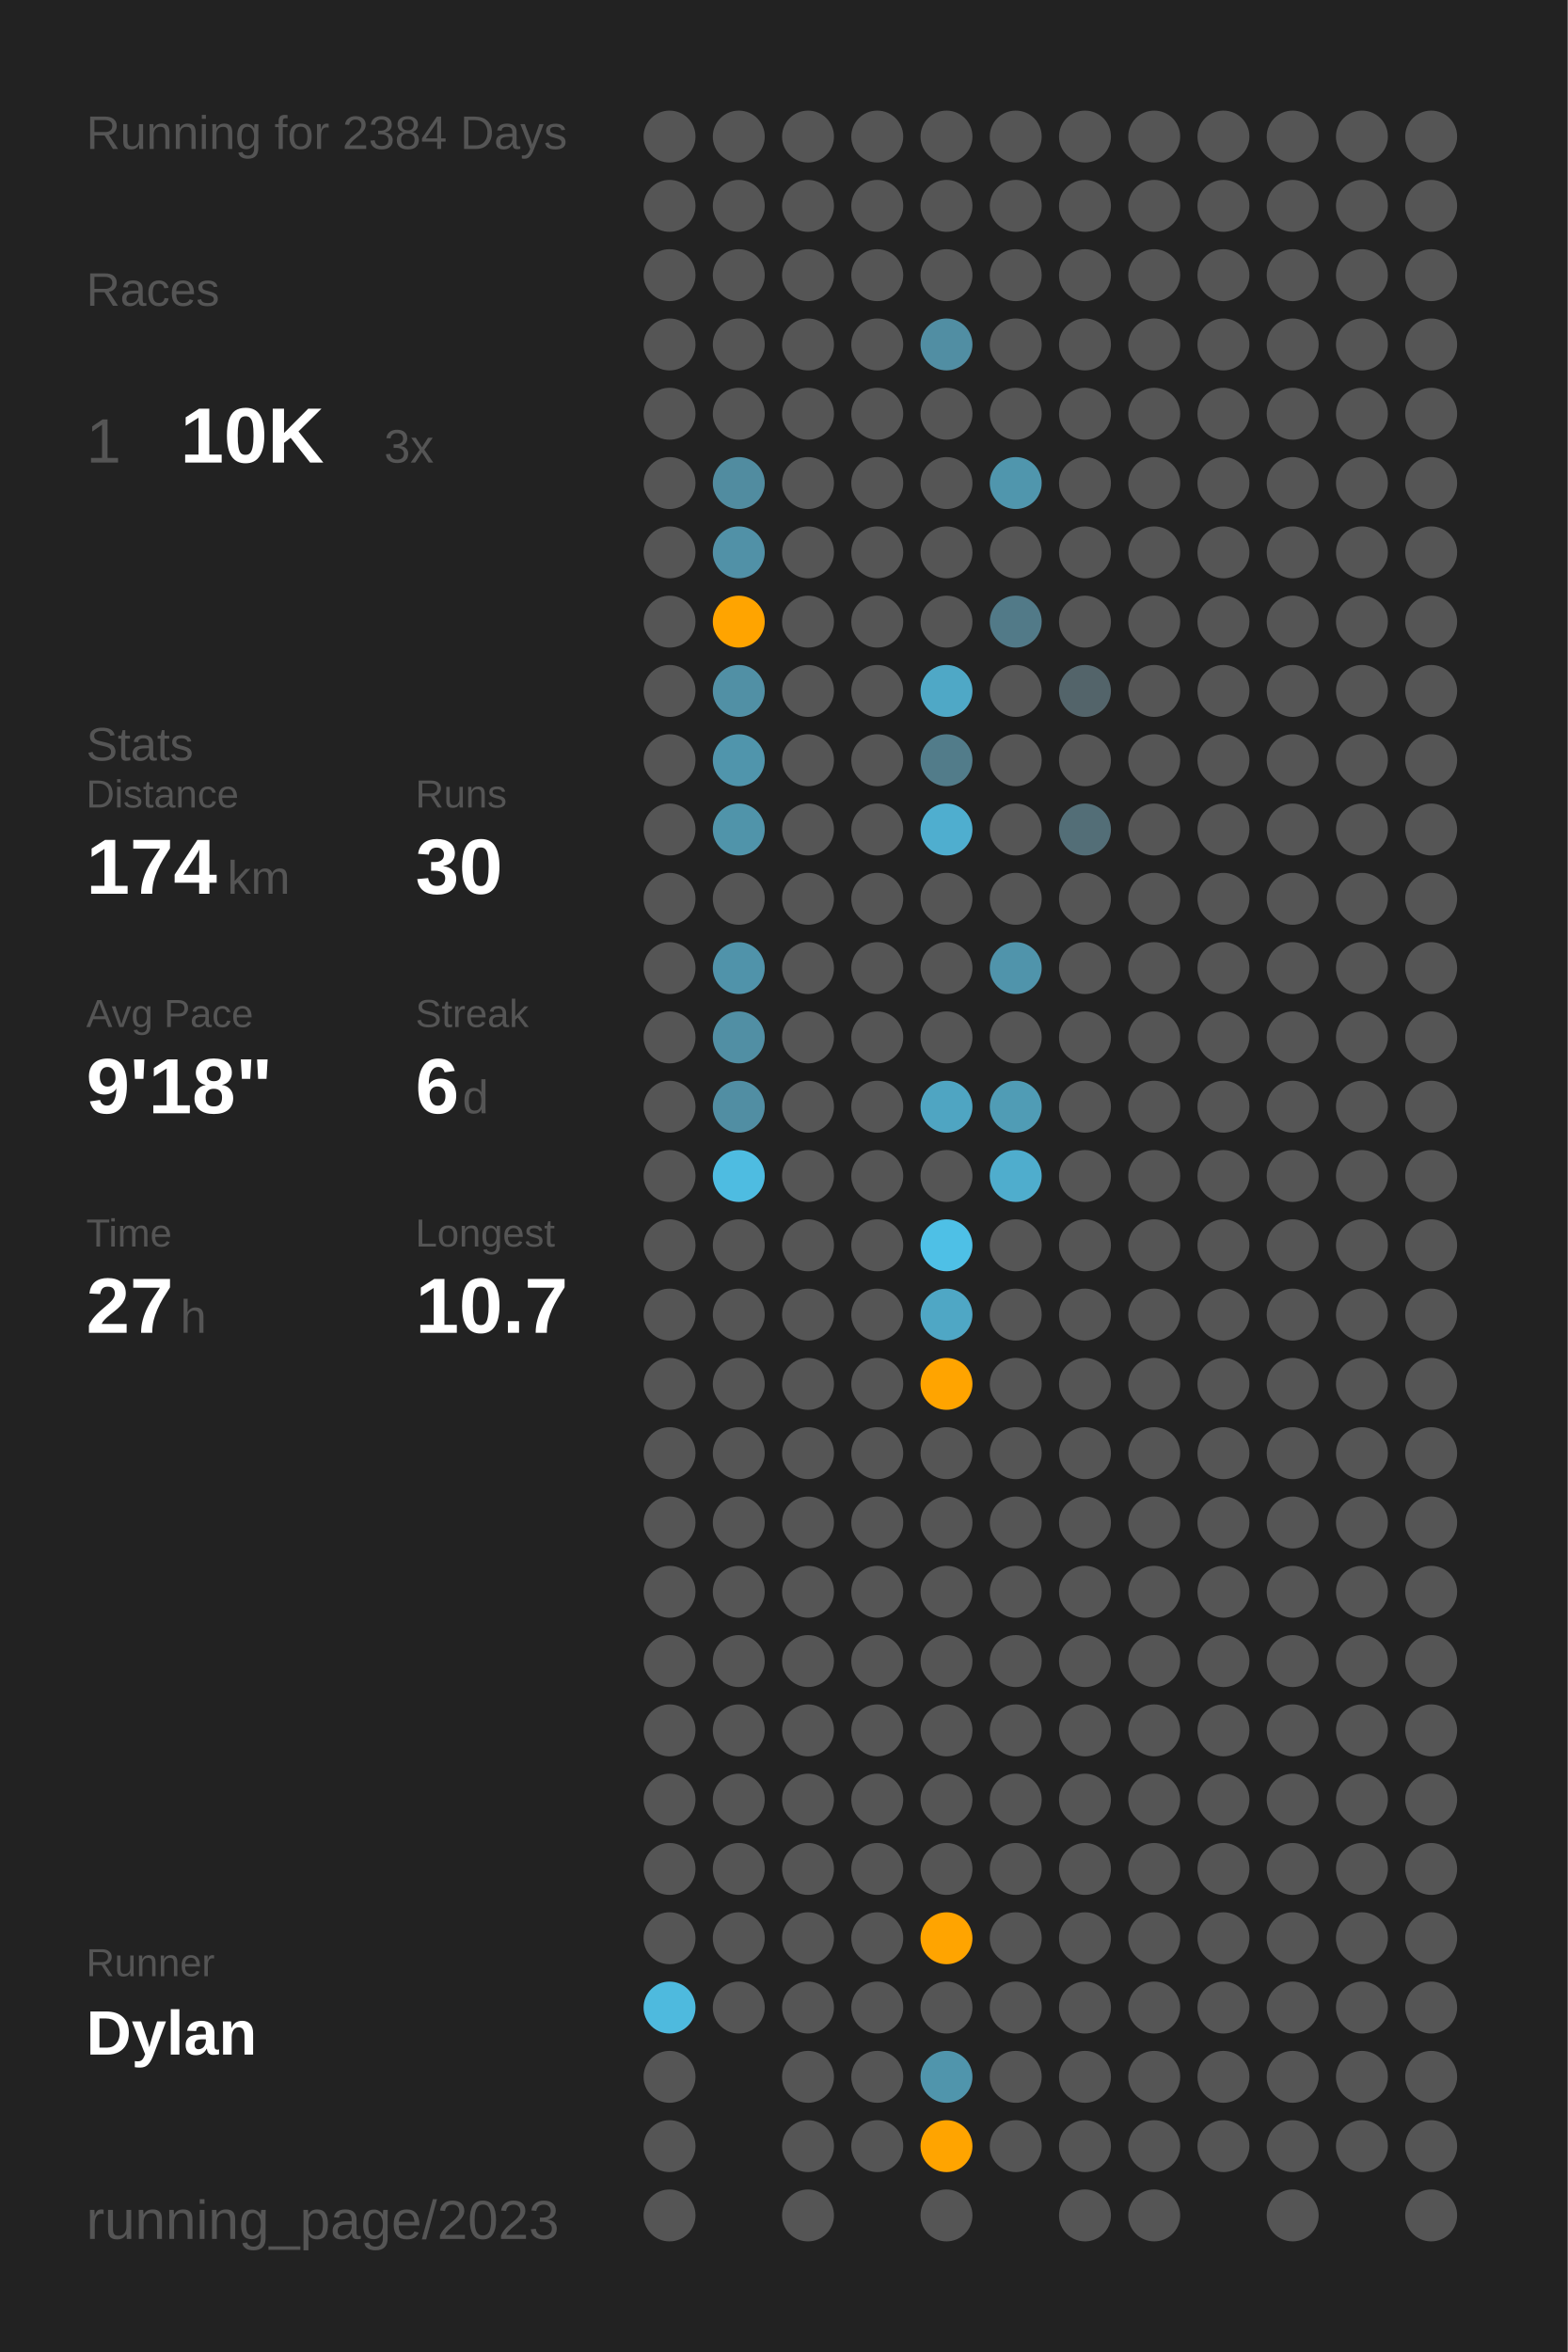
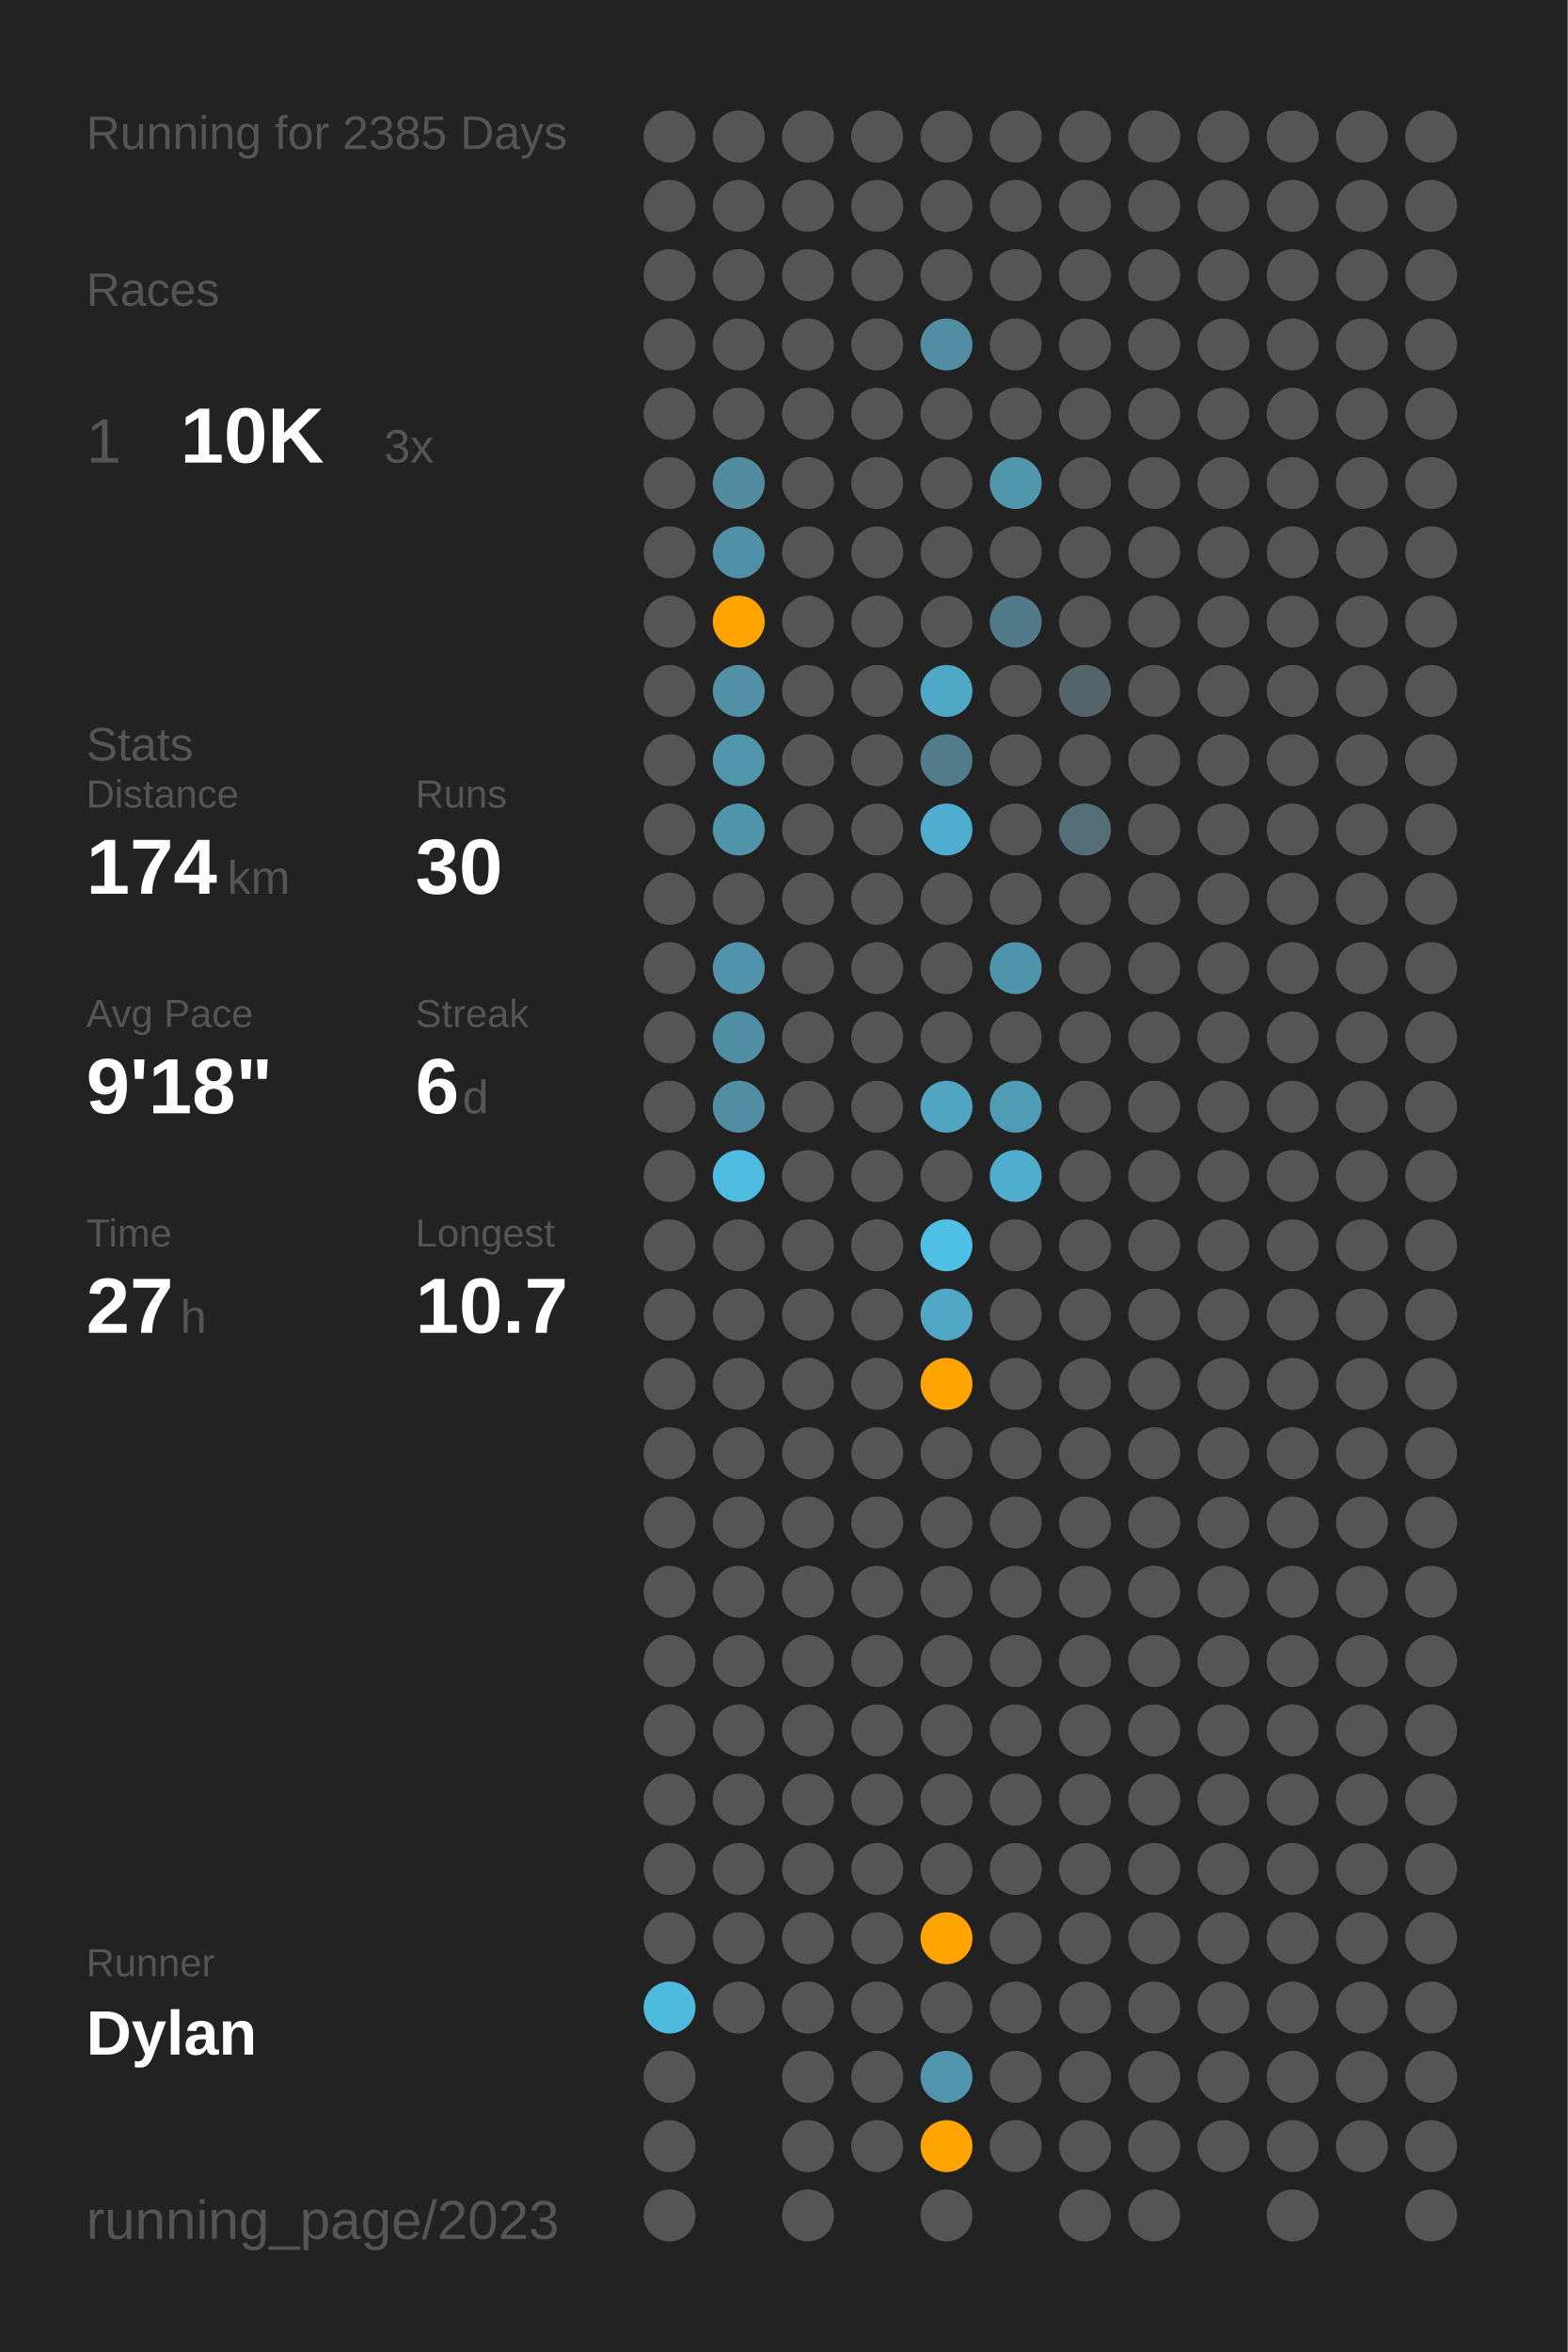
<svg xmlns="http://www.w3.org/2000/svg" baseProfile="full" class="activity-poster" data-activity-mode="running" data-poster-role="poster" data-poster-type="year_summary" height="300mm" version="1.1" viewBox="0,0,200,300" width="200mm">
  <defs />
  <rect class="poster-background" data-poster-role="background" fill="#222222" height="300" stroke="none" width="200" x="0" y="0" />
-   <text fill="#555555" style="font-size:6px; font-family:Arial;" x="11" y="19">Running for 2384 Days</text>
+   <text fill="#555555" style="font-size:6px; font-family:Arial;" x="11" y="19">Running for 2385 Days</text>
  <text fill="#555555" style="font-size:6px; font-family:Arial;" x="11" y="39">Races</text>
  <text fill="#555555" style="font-size:8px; font-family:Arial;" x="11" y="59">1</text>
  <text fill="#FFFFFF" style="font-size:10px; font-family:Arial; font-weight:bold;" x="23" y="59">10K</text>
  <text fill="#555555" style="font-size:6px; font-family:Arial;" x="49" y="59">3x</text>
  <text fill="#555555" style="font-size:6px; font-family:Arial;" x="11" y="97">Stats</text>
  <text fill="#555555" style="font-size:5px; font-family:Arial;" x="11" y="103">Distance</text>
  <text fill="#FFFFFF" style="font-size:10px; font-family:Arial; font-weight:bold;" x="11" y="114">174</text>
  <text fill="#555555" style="font-size:6px; font-family:Arial;" x="29" y="114">km</text>
  <text fill="#555555" style="font-size:5px; font-family:Arial;" x="53" y="103">Runs</text>
  <text fill="#FFFFFF" style="font-size:10px; font-family:Arial; font-weight:bold;" x="53" y="114">30</text>
  <text fill="#555555" style="font-size:5px; font-family:Arial;" x="11" y="131">Avg Pace</text>
  <text fill="#FFFFFF" style="font-size:10px; font-family:Arial; font-weight:bold;" x="11" y="142">9'18"</text>
  <text fill="#555555" style="font-size:5px; font-family:Arial;" x="53" y="131">Streak</text>
  <text fill="#FFFFFF" style="font-size:10px; font-family:Arial; font-weight:bold;" x="53" y="142">6</text>
  <text fill="#555555" style="font-size:6px; font-family:Arial;" x="59" y="142">d</text>
  <text fill="#555555" style="font-size:5px; font-family:Arial;" x="11" y="159">Time</text>
  <text fill="#FFFFFF" style="font-size:10px; font-family:Arial; font-weight:bold;" x="11" y="170">27</text>
  <text fill="#555555" style="font-size:6px; font-family:Arial;" x="23" y="170">h</text>
  <text fill="#555555" style="font-size:5px; font-family:Arial;" x="53" y="159">Longest</text>
  <text fill="#FFFFFF" style="font-size:10px; font-family:Arial; font-weight:bold;" x="53" y="170">10.7</text>
  <text fill="#555555" style="font-size:5px; font-family:Arial;" x="11" y="252.065">Runner</text>
  <text fill="#FFFFFF" style="font-size:8px; font-family:Arial; font-weight:bold;" x="11" y="262.065">Dylan</text>
  <text fill="#555555" style="font-size:7px; font-family:Arial;" x="11" y="285.581">running_page/2023</text>
  <circle cx="85.417" cy="17.419" fill="#555555" r="3.312" />
  <circle cx="85.417" cy="26.258" fill="#555555" r="3.312" />
  <circle cx="85.417" cy="35.097" fill="#555555" r="3.312" />
  <circle cx="85.417" cy="43.935" fill="#555555" r="3.312" />
  <circle cx="85.417" cy="52.774" fill="#555555" r="3.312" />
  <circle cx="85.417" cy="61.613" fill="#555555" r="3.312" />
  <circle cx="85.417" cy="70.452" fill="#555555" r="3.312" />
  <circle cx="85.417" cy="79.29" fill="#555555" r="3.312" />
  <circle cx="85.417" cy="88.129" fill="#555555" r="3.312" />
  <circle cx="85.417" cy="96.968" fill="#555555" r="3.312" />
  <circle cx="85.417" cy="105.806" fill="#555555" r="3.312" />
  <circle cx="85.417" cy="114.645" fill="#555555" r="3.312" />
  <circle cx="85.417" cy="123.484" fill="#555555" r="3.312" />
  <circle cx="85.417" cy="132.323" fill="#555555" r="3.312" />
  <circle cx="85.417" cy="141.161" fill="#555555" r="3.312" />
  <circle cx="85.417" cy="150" fill="#555555" r="3.312" />
  <circle cx="85.417" cy="158.839" fill="#555555" r="3.312" />
  <circle cx="85.417" cy="167.677" fill="#555555" r="3.312" />
  <circle cx="85.417" cy="176.516" fill="#555555" r="3.312" />
  <circle cx="85.417" cy="185.355" fill="#555555" r="3.312" />
  <circle cx="85.417" cy="194.194" fill="#555555" r="3.312" />
  <circle cx="85.417" cy="203.032" fill="#555555" r="3.312" />
  <circle cx="85.417" cy="211.871" fill="#555555" r="3.312" />
  <circle cx="85.417" cy="220.71" fill="#555555" r="3.312" />
  <circle cx="85.417" cy="229.548" fill="#555555" r="3.312" />
  <circle cx="85.417" cy="238.387" fill="#555555" r="3.312" />
  <circle cx="85.417" cy="247.226" fill="#555555" r="3.312" />
  <circle cx="85.417" cy="256.065" fill="#4ebade" r="3.312" />
  <circle cx="85.417" cy="264.903" fill="#555555" r="3.312" />
  <circle cx="85.417" cy="273.742" fill="#555555" r="3.312" />
  <circle cx="85.417" cy="282.581" fill="#555555" r="3.312" />
  <circle cx="94.25" cy="17.419" fill="#555555" r="3.312" />
  <circle cx="94.25" cy="26.258" fill="#555555" r="3.312" />
  <circle cx="94.25" cy="35.097" fill="#555555" r="3.312" />
  <circle cx="94.25" cy="43.935" fill="#555555" r="3.312" />
  <circle cx="94.25" cy="52.774" fill="#555555" r="3.312" />
  <circle cx="94.25" cy="61.613" fill="#518ca0" r="3.312" />
  <circle cx="94.25" cy="70.452" fill="#5191a7" r="3.312" />
  <circle cx="94.25" cy="79.29" fill="#ffa400" r="3.312" />
  <circle cx="94.25" cy="88.129" fill="#5190a5" r="3.312" />
  <circle cx="94.25" cy="96.968" fill="#5095ac" r="3.312" />
  <circle cx="94.25" cy="105.806" fill="#5094aa" r="3.312" />
  <circle cx="94.25" cy="114.645" fill="#555555" r="3.312" />
  <circle cx="94.25" cy="123.484" fill="#5093aa" r="3.312" />
  <circle cx="94.25" cy="132.323" fill="#518fa4" r="3.312" />
  <circle cx="94.25" cy="141.161" fill="#518ea3" r="3.312" />
  <circle cx="94.25" cy="150" fill="#4ebce1" r="3.312" />
  <circle cx="94.25" cy="158.839" fill="#555555" r="3.312" />
  <circle cx="94.25" cy="167.677" fill="#555555" r="3.312" />
  <circle cx="94.25" cy="176.516" fill="#555555" r="3.312" />
  <circle cx="94.25" cy="185.355" fill="#555555" r="3.312" />
  <circle cx="94.25" cy="194.194" fill="#555555" r="3.312" />
  <circle cx="94.25" cy="203.032" fill="#555555" r="3.312" />
  <circle cx="94.25" cy="211.871" fill="#555555" r="3.312" />
  <circle cx="94.25" cy="220.71" fill="#555555" r="3.312" />
  <circle cx="94.25" cy="229.548" fill="#555555" r="3.312" />
  <circle cx="94.25" cy="238.387" fill="#555555" r="3.312" />
  <circle cx="94.25" cy="247.226" fill="#555555" r="3.312" />
  <circle cx="94.25" cy="256.065" fill="#555555" r="3.312" />
  <circle cx="103.083" cy="17.419" fill="#555555" r="3.312" />
  <circle cx="103.083" cy="26.258" fill="#555555" r="3.312" />
  <circle cx="103.083" cy="35.097" fill="#555555" r="3.312" />
  <circle cx="103.083" cy="43.935" fill="#555555" r="3.312" />
  <circle cx="103.083" cy="52.774" fill="#555555" r="3.312" />
  <circle cx="103.083" cy="61.613" fill="#555555" r="3.312" />
  <circle cx="103.083" cy="70.452" fill="#555555" r="3.312" />
  <circle cx="103.083" cy="79.29" fill="#555555" r="3.312" />
  <circle cx="103.083" cy="88.129" fill="#555555" r="3.312" />
  <circle cx="103.083" cy="96.968" fill="#555555" r="3.312" />
  <circle cx="103.083" cy="105.806" fill="#555555" r="3.312" />
  <circle cx="103.083" cy="114.645" fill="#555555" r="3.312" />
  <circle cx="103.083" cy="123.484" fill="#555555" r="3.312" />
  <circle cx="103.083" cy="132.323" fill="#555555" r="3.312" />
  <circle cx="103.083" cy="141.161" fill="#555555" r="3.312" />
  <circle cx="103.083" cy="150" fill="#555555" r="3.312" />
  <circle cx="103.083" cy="158.839" fill="#555555" r="3.312" />
  <circle cx="103.083" cy="167.677" fill="#555555" r="3.312" />
  <circle cx="103.083" cy="176.516" fill="#555555" r="3.312" />
  <circle cx="103.083" cy="185.355" fill="#555555" r="3.312" />
  <circle cx="103.083" cy="194.194" fill="#555555" r="3.312" />
  <circle cx="103.083" cy="203.032" fill="#555555" r="3.312" />
  <circle cx="103.083" cy="211.871" fill="#555555" r="3.312" />
  <circle cx="103.083" cy="220.71" fill="#555555" r="3.312" />
  <circle cx="103.083" cy="229.548" fill="#555555" r="3.312" />
  <circle cx="103.083" cy="238.387" fill="#555555" r="3.312" />
  <circle cx="103.083" cy="247.226" fill="#555555" r="3.312" />
  <circle cx="103.083" cy="256.065" fill="#555555" r="3.312" />
  <circle cx="103.083" cy="264.903" fill="#555555" r="3.312" />
  <circle cx="103.083" cy="273.742" fill="#555555" r="3.312" />
  <circle cx="103.083" cy="282.581" fill="#555555" r="3.312" />
  <circle cx="111.917" cy="17.419" fill="#555555" r="3.312" />
  <circle cx="111.917" cy="26.258" fill="#555555" r="3.312" />
  <circle cx="111.917" cy="35.097" fill="#555555" r="3.312" />
  <circle cx="111.917" cy="43.935" fill="#555555" r="3.312" />
  <circle cx="111.917" cy="52.774" fill="#555555" r="3.312" />
  <circle cx="111.917" cy="61.613" fill="#555555" r="3.312" />
  <circle cx="111.917" cy="70.452" fill="#555555" r="3.312" />
  <circle cx="111.917" cy="79.29" fill="#555555" r="3.312" />
  <circle cx="111.917" cy="88.129" fill="#555555" r="3.312" />
  <circle cx="111.917" cy="96.968" fill="#555555" r="3.312" />
  <circle cx="111.917" cy="105.806" fill="#555555" r="3.312" />
  <circle cx="111.917" cy="114.645" fill="#555555" r="3.312" />
  <circle cx="111.917" cy="123.484" fill="#555555" r="3.312" />
  <circle cx="111.917" cy="132.323" fill="#555555" r="3.312" />
  <circle cx="111.917" cy="141.161" fill="#555555" r="3.312" />
  <circle cx="111.917" cy="150" fill="#555555" r="3.312" />
  <circle cx="111.917" cy="158.839" fill="#555555" r="3.312" />
  <circle cx="111.917" cy="167.677" fill="#555555" r="3.312" />
  <circle cx="111.917" cy="176.516" fill="#555555" r="3.312" />
  <circle cx="111.917" cy="185.355" fill="#555555" r="3.312" />
  <circle cx="111.917" cy="194.194" fill="#555555" r="3.312" />
  <circle cx="111.917" cy="203.032" fill="#555555" r="3.312" />
  <circle cx="111.917" cy="211.871" fill="#555555" r="3.312" />
  <circle cx="111.917" cy="220.71" fill="#555555" r="3.312" />
  <circle cx="111.917" cy="229.548" fill="#555555" r="3.312" />
  <circle cx="111.917" cy="238.387" fill="#555555" r="3.312" />
  <circle cx="111.917" cy="247.226" fill="#555555" r="3.312" />
  <circle cx="111.917" cy="256.065" fill="#555555" r="3.312" />
  <circle cx="111.917" cy="264.903" fill="#555555" r="3.312" />
  <circle cx="111.917" cy="273.742" fill="#555555" r="3.312" />
  <circle cx="120.75" cy="17.419" fill="#555555" r="3.312" />
  <circle cx="120.75" cy="26.258" fill="#555555" r="3.312" />
  <circle cx="120.75" cy="35.097" fill="#555555" r="3.312" />
  <circle cx="120.75" cy="43.935" fill="#518ea3" r="3.312" />
  <circle cx="120.75" cy="52.774" fill="#555555" r="3.312" />
  <circle cx="120.75" cy="61.613" fill="#555555" r="3.312" />
  <circle cx="120.75" cy="70.452" fill="#555555" r="3.312" />
  <circle cx="120.75" cy="79.29" fill="#555555" r="3.312" />
  <circle cx="120.75" cy="88.129" fill="#4fa8c6" r="3.312" />
  <circle cx="120.75" cy="96.968" fill="#527c8a" r="3.312" />
  <circle cx="120.75" cy="105.806" fill="#4faecf" r="3.312" />
  <circle cx="120.75" cy="114.645" fill="#555555" r="3.312" />
  <circle cx="120.75" cy="123.484" fill="#555555" r="3.312" />
  <circle cx="120.75" cy="132.323" fill="#555555" r="3.312" />
  <circle cx="120.75" cy="141.161" fill="#4fa5c2" r="3.312" />
  <circle cx="120.75" cy="150" fill="#555555" r="3.312" />
  <circle cx="120.75" cy="158.839" fill="#4ec0e6" r="3.312" />
  <circle cx="120.75" cy="167.677" fill="#4fa7c5" r="3.312" />
  <circle cx="120.75" cy="176.516" fill="#ffa400" r="3.312" />
  <circle cx="120.75" cy="185.355" fill="#555555" r="3.312" />
  <circle cx="120.75" cy="194.194" fill="#555555" r="3.312" />
  <circle cx="120.75" cy="203.032" fill="#555555" r="3.312" />
  <circle cx="120.75" cy="211.871" fill="#555555" r="3.312" />
  <circle cx="120.75" cy="220.71" fill="#555555" r="3.312" />
  <circle cx="120.75" cy="229.548" fill="#555555" r="3.312" />
  <circle cx="120.75" cy="238.387" fill="#555555" r="3.312" />
  <circle cx="120.75" cy="247.226" fill="#ffa400" r="3.312" />
  <circle cx="120.75" cy="256.065" fill="#555555" r="3.312" />
  <circle cx="120.75" cy="264.903" fill="#5095ac" r="3.312" />
  <circle cx="120.75" cy="273.742" fill="#ffa400" r="3.312" />
  <circle cx="120.75" cy="282.581" fill="#555555" r="3.312" />
  <circle cx="129.583" cy="17.419" fill="#555555" r="3.312" />
  <circle cx="129.583" cy="26.258" fill="#555555" r="3.312" />
  <circle cx="129.583" cy="35.097" fill="#555555" r="3.312" />
  <circle cx="129.583" cy="43.935" fill="#555555" r="3.312" />
  <circle cx="129.583" cy="52.774" fill="#555555" r="3.312" />
  <circle cx="129.583" cy="61.613" fill="#5096ad" r="3.312" />
  <circle cx="129.583" cy="70.452" fill="#555555" r="3.312" />
  <circle cx="129.583" cy="79.29" fill="#527a88" r="3.312" />
  <circle cx="129.583" cy="88.129" fill="#555555" r="3.312" />
  <circle cx="129.583" cy="96.968" fill="#555555" r="3.312" />
  <circle cx="129.583" cy="105.806" fill="#555555" r="3.312" />
  <circle cx="129.583" cy="114.645" fill="#555555" r="3.312" />
  <circle cx="129.583" cy="123.484" fill="#5094ab" r="3.312" />
  <circle cx="129.583" cy="132.323" fill="#555555" r="3.312" />
  <circle cx="129.583" cy="141.161" fill="#509cb5" r="3.312" />
  <circle cx="129.583" cy="150" fill="#4fadcd" r="3.312" />
  <circle cx="129.583" cy="158.839" fill="#555555" r="3.312" />
  <circle cx="129.583" cy="167.677" fill="#555555" r="3.312" />
  <circle cx="129.583" cy="176.516" fill="#555555" r="3.312" />
  <circle cx="129.583" cy="185.355" fill="#555555" r="3.312" />
  <circle cx="129.583" cy="194.194" fill="#555555" r="3.312" />
  <circle cx="129.583" cy="203.032" fill="#555555" r="3.312" />
  <circle cx="129.583" cy="211.871" fill="#555555" r="3.312" />
  <circle cx="129.583" cy="220.71" fill="#555555" r="3.312" />
  <circle cx="129.583" cy="229.548" fill="#555555" r="3.312" />
  <circle cx="129.583" cy="238.387" fill="#555555" r="3.312" />
  <circle cx="129.583" cy="247.226" fill="#555555" r="3.312" />
  <circle cx="129.583" cy="256.065" fill="#555555" r="3.312" />
  <circle cx="129.583" cy="264.903" fill="#555555" r="3.312" />
  <circle cx="129.583" cy="273.742" fill="#555555" r="3.312" />
  <circle cx="138.417" cy="17.419" fill="#555555" r="3.312" />
  <circle cx="138.417" cy="26.258" fill="#555555" r="3.312" />
  <circle cx="138.417" cy="35.097" fill="#555555" r="3.312" />
  <circle cx="138.417" cy="43.935" fill="#555555" r="3.312" />
  <circle cx="138.417" cy="52.774" fill="#555555" r="3.312" />
  <circle cx="138.417" cy="61.613" fill="#555555" r="3.312" />
  <circle cx="138.417" cy="70.452" fill="#555555" r="3.312" />
  <circle cx="138.417" cy="79.29" fill="#555555" r="3.312" />
  <circle cx="138.417" cy="88.129" fill="#53646a" r="3.312" />
  <circle cx="138.417" cy="96.968" fill="#555555" r="3.312" />
  <circle cx="138.417" cy="105.806" fill="#536e77" r="3.312" />
  <circle cx="138.417" cy="114.645" fill="#555555" r="3.312" />
  <circle cx="138.417" cy="123.484" fill="#555555" r="3.312" />
  <circle cx="138.417" cy="132.323" fill="#555555" r="3.312" />
  <circle cx="138.417" cy="141.161" fill="#555555" r="3.312" />
  <circle cx="138.417" cy="150" fill="#555555" r="3.312" />
  <circle cx="138.417" cy="158.839" fill="#555555" r="3.312" />
  <circle cx="138.417" cy="167.677" fill="#555555" r="3.312" />
  <circle cx="138.417" cy="176.516" fill="#555555" r="3.312" />
  <circle cx="138.417" cy="185.355" fill="#555555" r="3.312" />
  <circle cx="138.417" cy="194.194" fill="#555555" r="3.312" />
  <circle cx="138.417" cy="203.032" fill="#555555" r="3.312" />
  <circle cx="138.417" cy="211.871" fill="#555555" r="3.312" />
  <circle cx="138.417" cy="220.71" fill="#555555" r="3.312" />
  <circle cx="138.417" cy="229.548" fill="#555555" r="3.312" />
  <circle cx="138.417" cy="238.387" fill="#555555" r="3.312" />
  <circle cx="138.417" cy="247.226" fill="#555555" r="3.312" />
  <circle cx="138.417" cy="256.065" fill="#555555" r="3.312" />
  <circle cx="138.417" cy="264.903" fill="#555555" r="3.312" />
  <circle cx="138.417" cy="273.742" fill="#555555" r="3.312" />
  <circle cx="138.417" cy="282.581" fill="#555555" r="3.312" />
  <circle cx="147.25" cy="17.419" fill="#555555" r="3.312" />
  <circle cx="147.25" cy="26.258" fill="#555555" r="3.312" />
  <circle cx="147.25" cy="35.097" fill="#555555" r="3.312" />
  <circle cx="147.25" cy="43.935" fill="#555555" r="3.312" />
  <circle cx="147.25" cy="52.774" fill="#555555" r="3.312" />
  <circle cx="147.25" cy="61.613" fill="#555555" r="3.312" />
  <circle cx="147.25" cy="70.452" fill="#555555" r="3.312" />
  <circle cx="147.25" cy="79.29" fill="#555555" r="3.312" />
  <circle cx="147.25" cy="88.129" fill="#555555" r="3.312" />
  <circle cx="147.25" cy="96.968" fill="#555555" r="3.312" />
  <circle cx="147.25" cy="105.806" fill="#555555" r="3.312" />
  <circle cx="147.25" cy="114.645" fill="#555555" r="3.312" />
  <circle cx="147.25" cy="123.484" fill="#555555" r="3.312" />
  <circle cx="147.25" cy="132.323" fill="#555555" r="3.312" />
  <circle cx="147.25" cy="141.161" fill="#555555" r="3.312" />
  <circle cx="147.25" cy="150" fill="#555555" r="3.312" />
  <circle cx="147.25" cy="158.839" fill="#555555" r="3.312" />
  <circle cx="147.25" cy="167.677" fill="#555555" r="3.312" />
  <circle cx="147.25" cy="176.516" fill="#555555" r="3.312" />
  <circle cx="147.25" cy="185.355" fill="#555555" r="3.312" />
  <circle cx="147.25" cy="194.194" fill="#555555" r="3.312" />
  <circle cx="147.25" cy="203.032" fill="#555555" r="3.312" />
  <circle cx="147.25" cy="211.871" fill="#555555" r="3.312" />
  <circle cx="147.25" cy="220.71" fill="#555555" r="3.312" />
  <circle cx="147.25" cy="229.548" fill="#555555" r="3.312" />
  <circle cx="147.25" cy="238.387" fill="#555555" r="3.312" />
  <circle cx="147.25" cy="247.226" fill="#555555" r="3.312" />
  <circle cx="147.25" cy="256.065" fill="#555555" r="3.312" />
  <circle cx="147.25" cy="264.903" fill="#555555" r="3.312" />
  <circle cx="147.25" cy="273.742" fill="#555555" r="3.312" />
  <circle cx="147.25" cy="282.581" fill="#555555" r="3.312" />
  <circle cx="156.083" cy="17.419" fill="#555555" r="3.312" />
  <circle cx="156.083" cy="26.258" fill="#555555" r="3.312" />
  <circle cx="156.083" cy="35.097" fill="#555555" r="3.312" />
  <circle cx="156.083" cy="43.935" fill="#555555" r="3.312" />
  <circle cx="156.083" cy="52.774" fill="#555555" r="3.312" />
  <circle cx="156.083" cy="61.613" fill="#555555" r="3.312" />
  <circle cx="156.083" cy="70.452" fill="#555555" r="3.312" />
  <circle cx="156.083" cy="79.29" fill="#555555" r="3.312" />
  <circle cx="156.083" cy="88.129" fill="#555555" r="3.312" />
  <circle cx="156.083" cy="96.968" fill="#555555" r="3.312" />
  <circle cx="156.083" cy="105.806" fill="#555555" r="3.312" />
  <circle cx="156.083" cy="114.645" fill="#555555" r="3.312" />
  <circle cx="156.083" cy="123.484" fill="#555555" r="3.312" />
  <circle cx="156.083" cy="132.323" fill="#555555" r="3.312" />
  <circle cx="156.083" cy="141.161" fill="#555555" r="3.312" />
  <circle cx="156.083" cy="150" fill="#555555" r="3.312" />
  <circle cx="156.083" cy="158.839" fill="#555555" r="3.312" />
  <circle cx="156.083" cy="167.677" fill="#555555" r="3.312" />
  <circle cx="156.083" cy="176.516" fill="#555555" r="3.312" />
  <circle cx="156.083" cy="185.355" fill="#555555" r="3.312" />
  <circle cx="156.083" cy="194.194" fill="#555555" r="3.312" />
  <circle cx="156.083" cy="203.032" fill="#555555" r="3.312" />
  <circle cx="156.083" cy="211.871" fill="#555555" r="3.312" />
  <circle cx="156.083" cy="220.71" fill="#555555" r="3.312" />
  <circle cx="156.083" cy="229.548" fill="#555555" r="3.312" />
  <circle cx="156.083" cy="238.387" fill="#555555" r="3.312" />
  <circle cx="156.083" cy="247.226" fill="#555555" r="3.312" />
  <circle cx="156.083" cy="256.065" fill="#555555" r="3.312" />
  <circle cx="156.083" cy="264.903" fill="#555555" r="3.312" />
  <circle cx="156.083" cy="273.742" fill="#555555" r="3.312" />
  <circle cx="164.917" cy="17.419" fill="#555555" r="3.312" />
  <circle cx="164.917" cy="26.258" fill="#555555" r="3.312" />
  <circle cx="164.917" cy="35.097" fill="#555555" r="3.312" />
  <circle cx="164.917" cy="43.935" fill="#555555" r="3.312" />
  <circle cx="164.917" cy="52.774" fill="#555555" r="3.312" />
  <circle cx="164.917" cy="61.613" fill="#555555" r="3.312" />
  <circle cx="164.917" cy="70.452" fill="#555555" r="3.312" />
  <circle cx="164.917" cy="79.29" fill="#555555" r="3.312" />
  <circle cx="164.917" cy="88.129" fill="#555555" r="3.312" />
  <circle cx="164.917" cy="96.968" fill="#555555" r="3.312" />
  <circle cx="164.917" cy="105.806" fill="#555555" r="3.312" />
  <circle cx="164.917" cy="114.645" fill="#555555" r="3.312" />
  <circle cx="164.917" cy="123.484" fill="#555555" r="3.312" />
  <circle cx="164.917" cy="132.323" fill="#555555" r="3.312" />
  <circle cx="164.917" cy="141.161" fill="#555555" r="3.312" />
  <circle cx="164.917" cy="150" fill="#555555" r="3.312" />
  <circle cx="164.917" cy="158.839" fill="#555555" r="3.312" />
  <circle cx="164.917" cy="167.677" fill="#555555" r="3.312" />
  <circle cx="164.917" cy="176.516" fill="#555555" r="3.312" />
  <circle cx="164.917" cy="185.355" fill="#555555" r="3.312" />
  <circle cx="164.917" cy="194.194" fill="#555555" r="3.312" />
  <circle cx="164.917" cy="203.032" fill="#555555" r="3.312" />
  <circle cx="164.917" cy="211.871" fill="#555555" r="3.312" />
  <circle cx="164.917" cy="220.71" fill="#555555" r="3.312" />
  <circle cx="164.917" cy="229.548" fill="#555555" r="3.312" />
  <circle cx="164.917" cy="238.387" fill="#555555" r="3.312" />
  <circle cx="164.917" cy="247.226" fill="#555555" r="3.312" />
  <circle cx="164.917" cy="256.065" fill="#555555" r="3.312" />
  <circle cx="164.917" cy="264.903" fill="#555555" r="3.312" />
  <circle cx="164.917" cy="273.742" fill="#555555" r="3.312" />
  <circle cx="164.917" cy="282.581" fill="#555555" r="3.312" />
  <circle cx="173.75" cy="17.419" fill="#555555" r="3.312" />
  <circle cx="173.75" cy="26.258" fill="#555555" r="3.312" />
  <circle cx="173.75" cy="35.097" fill="#555555" r="3.312" />
  <circle cx="173.75" cy="43.935" fill="#555555" r="3.312" />
  <circle cx="173.75" cy="52.774" fill="#555555" r="3.312" />
  <circle cx="173.75" cy="61.613" fill="#555555" r="3.312" />
  <circle cx="173.75" cy="70.452" fill="#555555" r="3.312" />
  <circle cx="173.75" cy="79.29" fill="#555555" r="3.312" />
  <circle cx="173.75" cy="88.129" fill="#555555" r="3.312" />
  <circle cx="173.75" cy="96.968" fill="#555555" r="3.312" />
  <circle cx="173.75" cy="105.806" fill="#555555" r="3.312" />
  <circle cx="173.75" cy="114.645" fill="#555555" r="3.312" />
  <circle cx="173.75" cy="123.484" fill="#555555" r="3.312" />
  <circle cx="173.75" cy="132.323" fill="#555555" r="3.312" />
  <circle cx="173.75" cy="141.161" fill="#555555" r="3.312" />
  <circle cx="173.75" cy="150" fill="#555555" r="3.312" />
  <circle cx="173.75" cy="158.839" fill="#555555" r="3.312" />
  <circle cx="173.75" cy="167.677" fill="#555555" r="3.312" />
  <circle cx="173.75" cy="176.516" fill="#555555" r="3.312" />
  <circle cx="173.75" cy="185.355" fill="#555555" r="3.312" />
  <circle cx="173.75" cy="194.194" fill="#555555" r="3.312" />
  <circle cx="173.75" cy="203.032" fill="#555555" r="3.312" />
  <circle cx="173.75" cy="211.871" fill="#555555" r="3.312" />
  <circle cx="173.75" cy="220.71" fill="#555555" r="3.312" />
  <circle cx="173.75" cy="229.548" fill="#555555" r="3.312" />
  <circle cx="173.75" cy="238.387" fill="#555555" r="3.312" />
  <circle cx="173.75" cy="247.226" fill="#555555" r="3.312" />
  <circle cx="173.75" cy="256.065" fill="#555555" r="3.312" />
  <circle cx="173.75" cy="264.903" fill="#555555" r="3.312" />
  <circle cx="173.75" cy="273.742" fill="#555555" r="3.312" />
  <circle cx="182.583" cy="17.419" fill="#555555" r="3.312" />
  <circle cx="182.583" cy="26.258" fill="#555555" r="3.312" />
  <circle cx="182.583" cy="35.097" fill="#555555" r="3.312" />
  <circle cx="182.583" cy="43.935" fill="#555555" r="3.312" />
  <circle cx="182.583" cy="52.774" fill="#555555" r="3.312" />
  <circle cx="182.583" cy="61.613" fill="#555555" r="3.312" />
  <circle cx="182.583" cy="70.452" fill="#555555" r="3.312" />
  <circle cx="182.583" cy="79.29" fill="#555555" r="3.312" />
  <circle cx="182.583" cy="88.129" fill="#555555" r="3.312" />
  <circle cx="182.583" cy="96.968" fill="#555555" r="3.312" />
  <circle cx="182.583" cy="105.806" fill="#555555" r="3.312" />
  <circle cx="182.583" cy="114.645" fill="#555555" r="3.312" />
  <circle cx="182.583" cy="123.484" fill="#555555" r="3.312" />
  <circle cx="182.583" cy="132.323" fill="#555555" r="3.312" />
  <circle cx="182.583" cy="141.161" fill="#555555" r="3.312" />
  <circle cx="182.583" cy="150" fill="#555555" r="3.312" />
  <circle cx="182.583" cy="158.839" fill="#555555" r="3.312" />
  <circle cx="182.583" cy="167.677" fill="#555555" r="3.312" />
  <circle cx="182.583" cy="176.516" fill="#555555" r="3.312" />
  <circle cx="182.583" cy="185.355" fill="#555555" r="3.312" />
  <circle cx="182.583" cy="194.194" fill="#555555" r="3.312" />
  <circle cx="182.583" cy="203.032" fill="#555555" r="3.312" />
  <circle cx="182.583" cy="211.871" fill="#555555" r="3.312" />
  <circle cx="182.583" cy="220.71" fill="#555555" r="3.312" />
  <circle cx="182.583" cy="229.548" fill="#555555" r="3.312" />
  <circle cx="182.583" cy="238.387" fill="#555555" r="3.312" />
  <circle cx="182.583" cy="247.226" fill="#555555" r="3.312" />
  <circle cx="182.583" cy="256.065" fill="#555555" r="3.312" />
  <circle cx="182.583" cy="264.903" fill="#555555" r="3.312" />
  <circle cx="182.583" cy="273.742" fill="#555555" r="3.312" />
  <circle cx="182.583" cy="282.581" fill="#555555" r="3.312" />
</svg>
